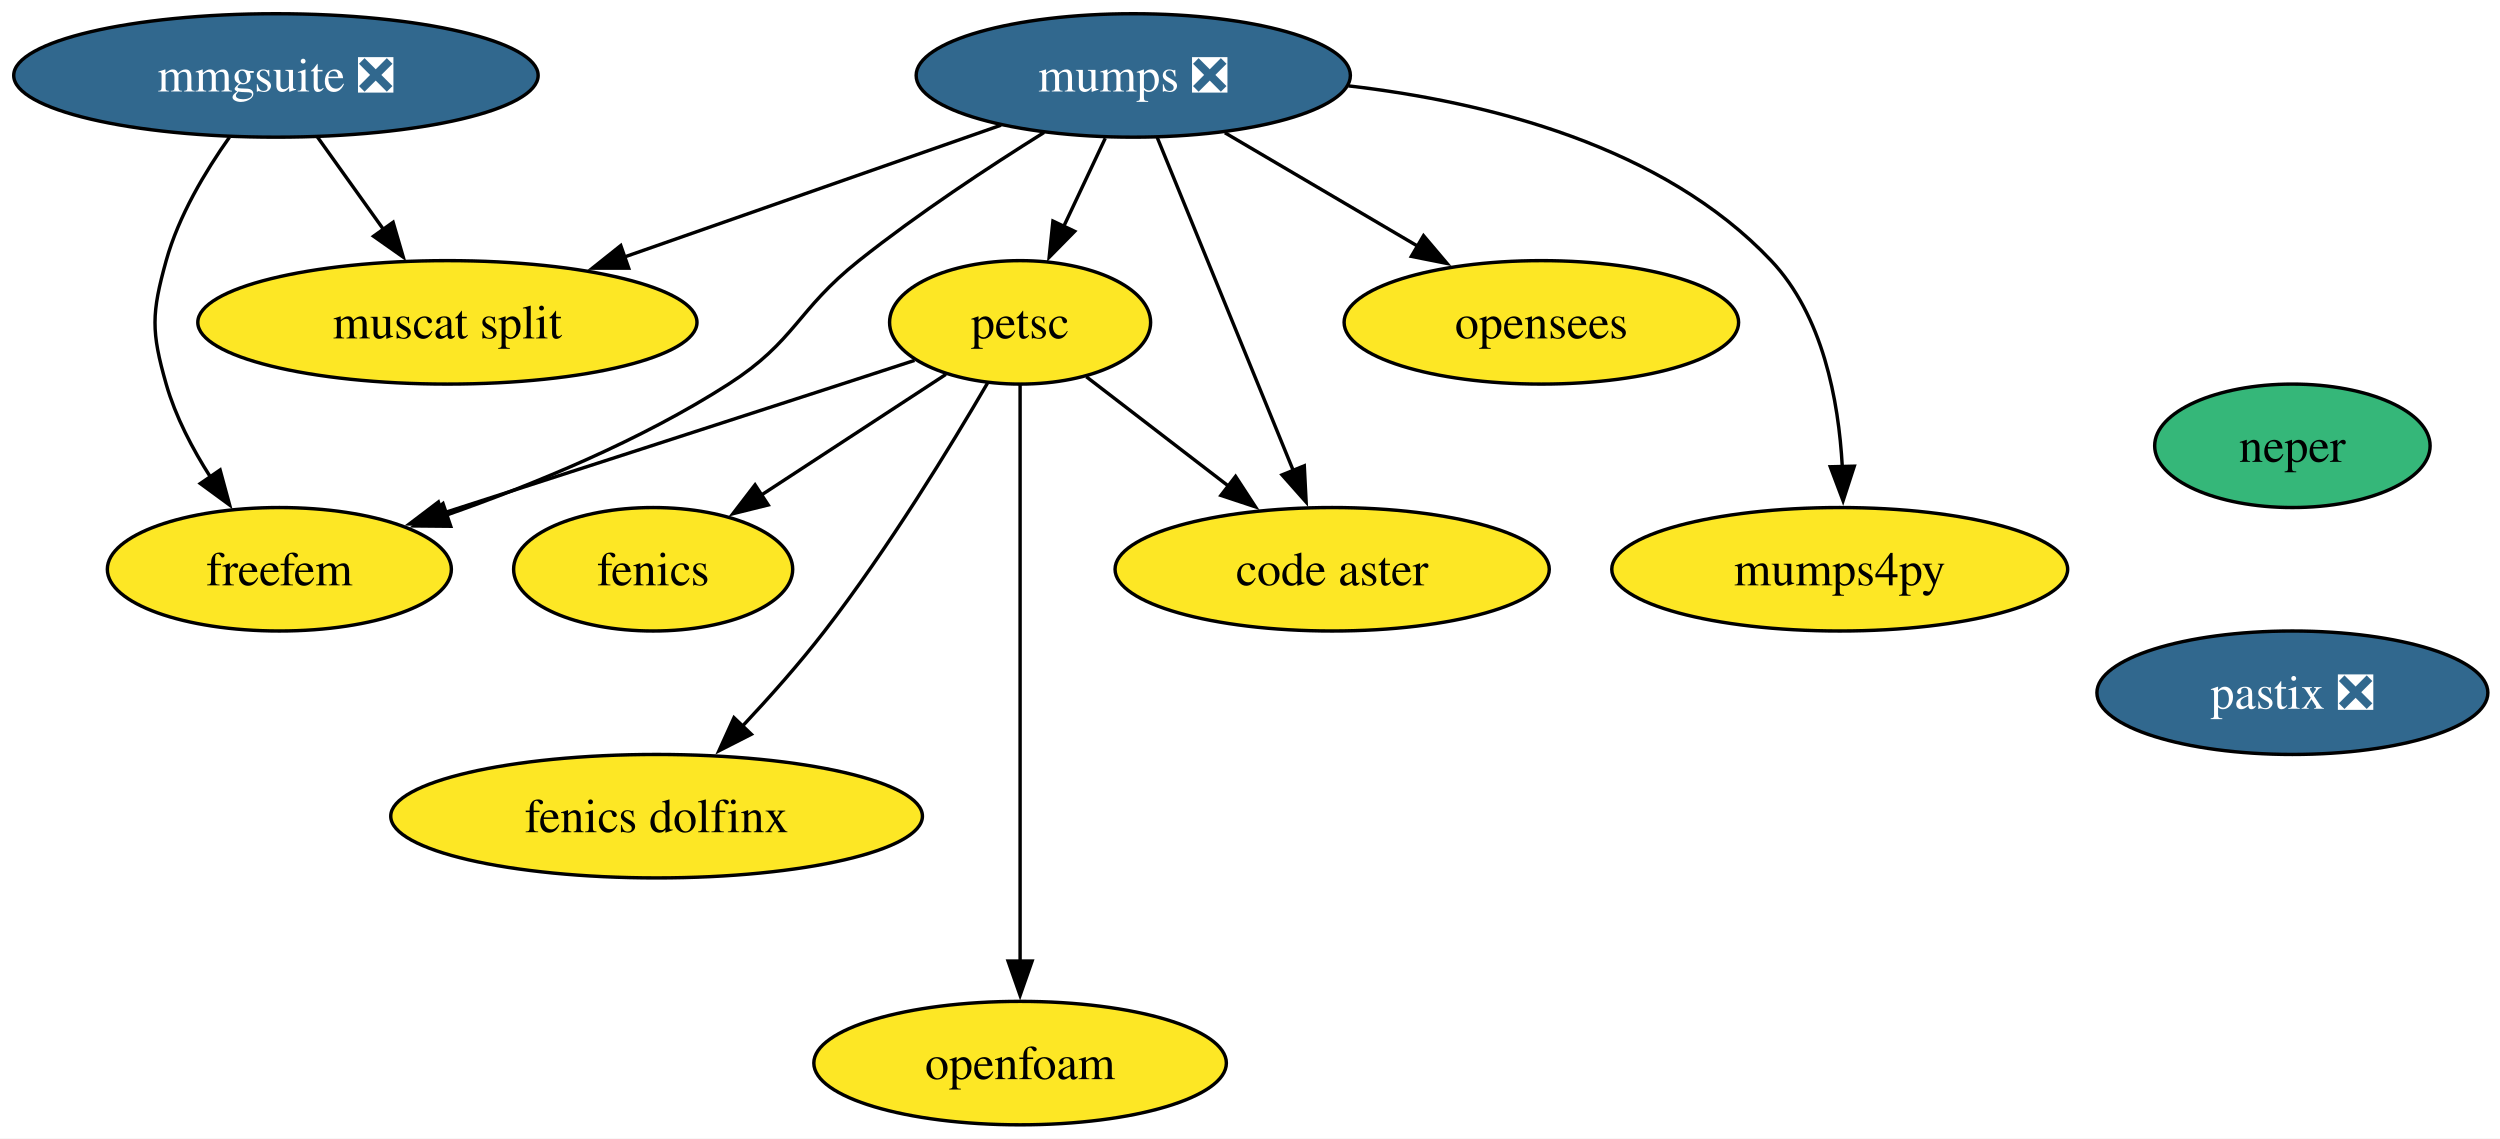
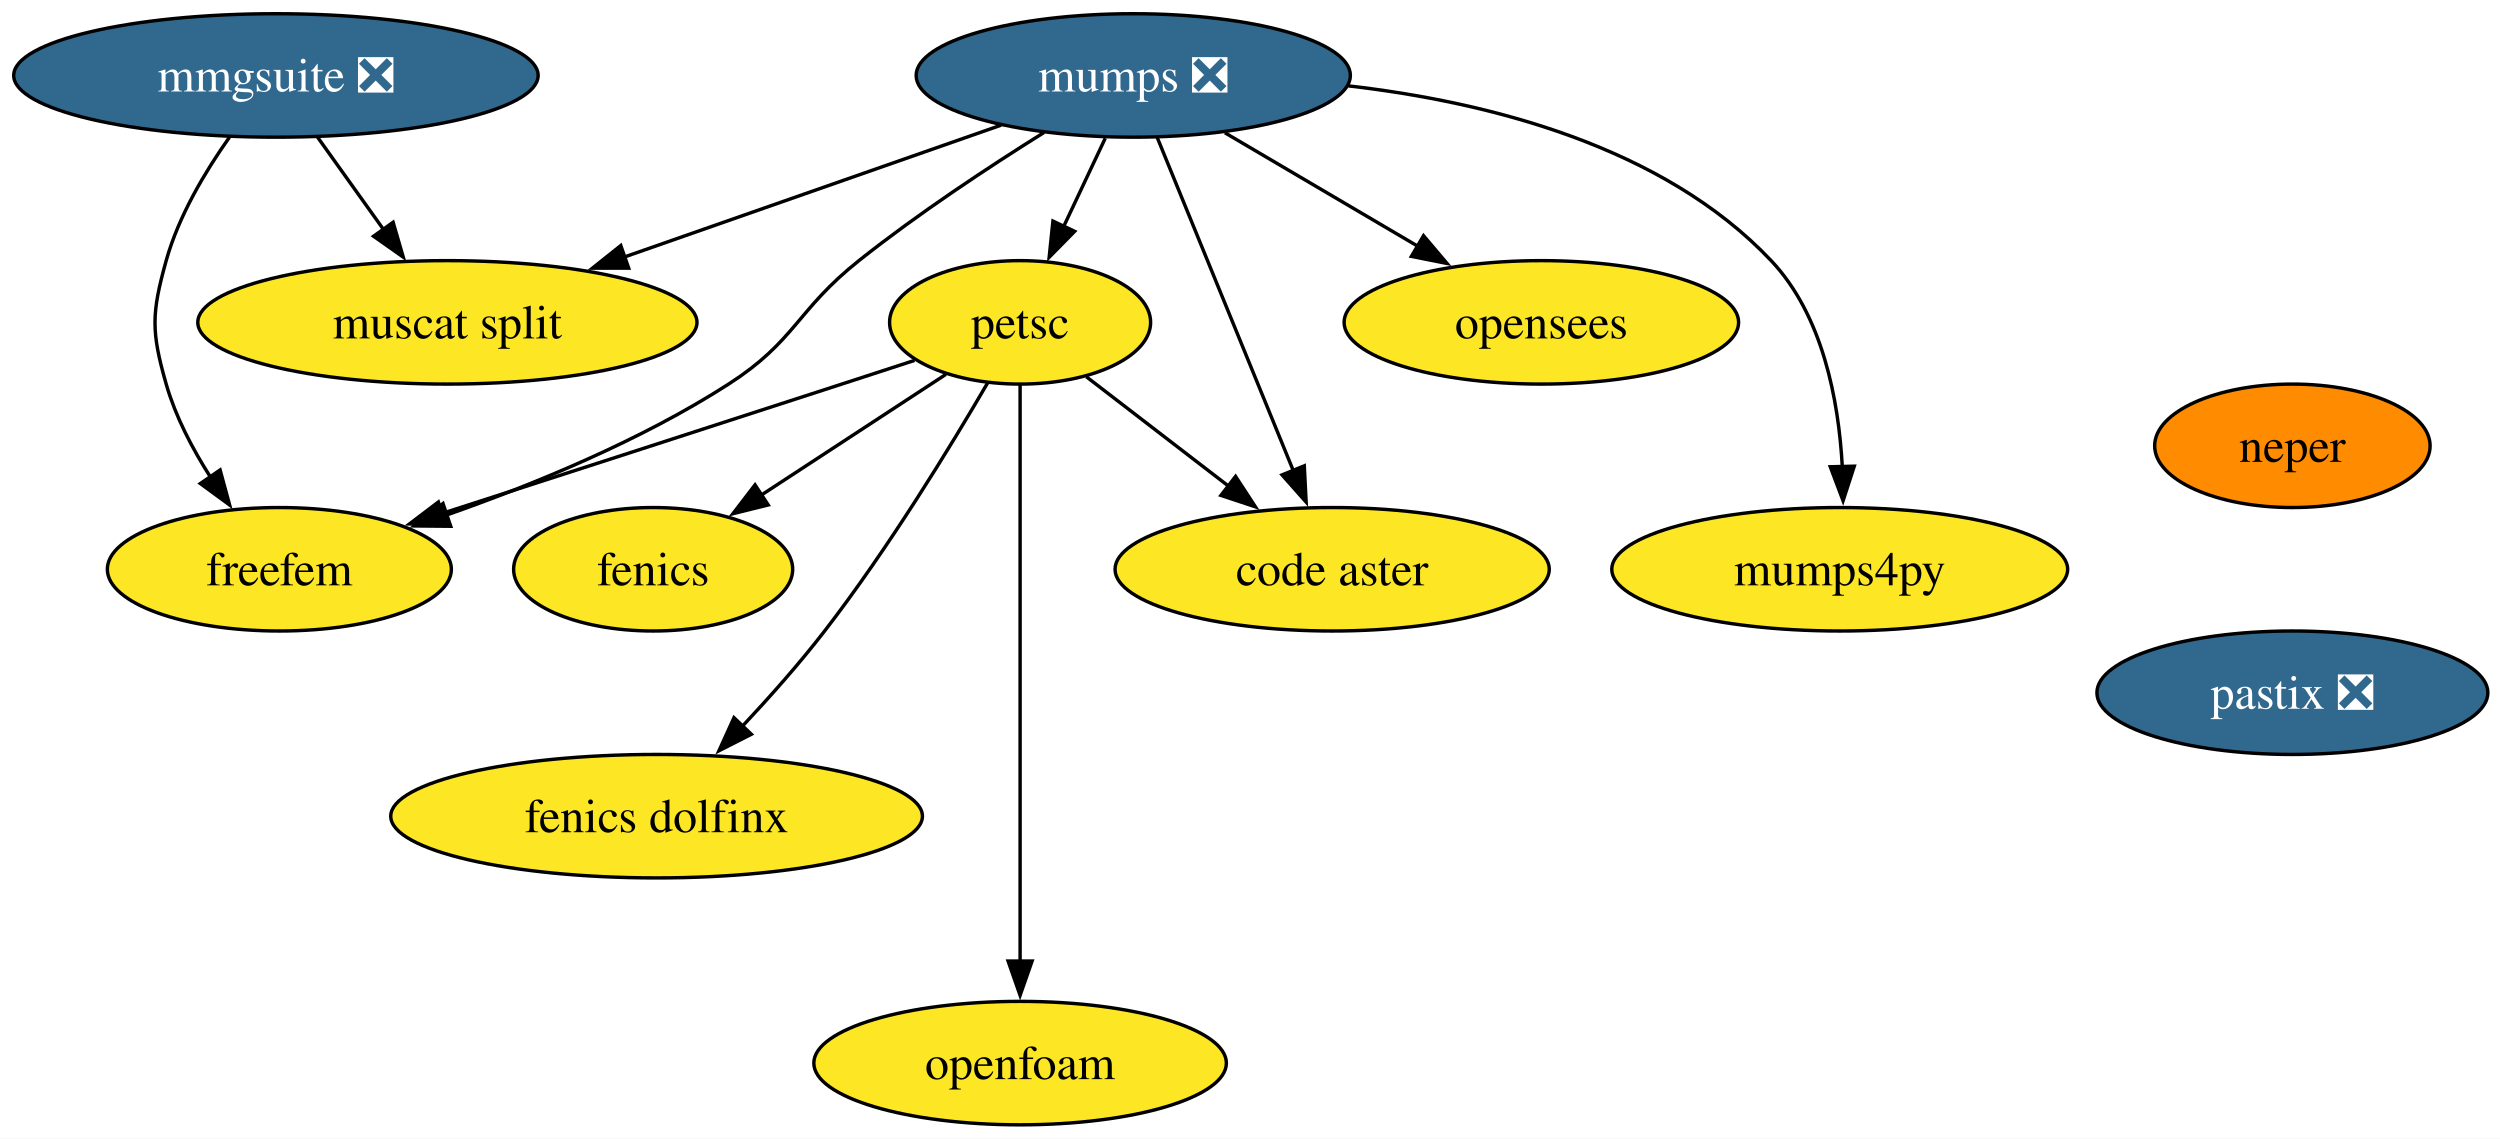
<svg xmlns="http://www.w3.org/2000/svg" xmlns:xlink="http://www.w3.org/1999/xlink" width="729pt" height="332pt" viewBox="0.00 0.00 729.00 332.00">
  <g id="graph0" class="graph" transform="scale(1 1) rotate(0) translate(4 328)">
    <polygon fill="white" stroke="none" points="-4,4 -4,-328 725.46,-328 725.46,4 -4,4" />
    <g id="node1" class="node">
      <g id="a_node1">
        <a xlink:href="https://github.com/conda-forge/fenics-feedstock" xlink:title="fenics">
          <ellipse fill="#fde725" stroke="black" cx="186.46" cy="-162" rx="40.69" ry="18" />
          <text xml:space="preserve" text-anchor="middle" x="186.46" y="-157.32" font-family="Times,serif" font-size="14.00">fenics</text>
        </a>
      </g>
    </g>
    <g id="node2" class="node">
      <g id="a_node2">
        <a xlink:href="https://github.com/conda-forge/mumps-feedstock/pull/145" xlink:title="mumps ❎">
          <ellipse fill="#31688e" stroke="black" cx="326.46" cy="-306" rx="63.31" ry="18" />
          <text xml:space="preserve" text-anchor="middle" x="326.46" y="-301.32" font-family="Times,serif" font-size="14.00" fill="white">mumps ❎</text>
        </a>
      </g>
    </g>
    <g id="node3" class="node">
      <g id="a_node3">
        <a xlink:href="https://github.com/conda-forge/petsc-feedstock" xlink:title="petsc">
          <ellipse fill="#fde725" stroke="black" cx="293.46" cy="-234" rx="38.06" ry="18" />
          <text xml:space="preserve" text-anchor="middle" x="293.46" y="-229.32" font-family="Times,serif" font-size="14.00">petsc</text>
        </a>
      </g>
    </g>
    <g id="edge1" class="edge">
      <path fill="none" stroke="black" d="M318.3,-287.7C314.65,-279.95 310.26,-270.64 306.2,-262.02" />
      <polygon fill="black" stroke="black" points="309.37,-260.54 301.94,-252.99 303.04,-263.53 309.37,-260.54" />
    </g>
    <g id="node4" class="node">
      <g id="a_node4">
        <a xlink:href="https://github.com/conda-forge/freefem-feedstock" xlink:title="freefem">
          <ellipse fill="#fde725" stroke="black" cx="77.46" cy="-162" rx="50.16" ry="18" />
          <text xml:space="preserve" text-anchor="middle" x="77.46" y="-157.32" font-family="Times,serif" font-size="14.00">freefem</text>
        </a>
      </g>
    </g>
    <g id="edge2" class="edge">
      <path fill="none" stroke="black" d="M300.45,-289.38C284.41,-279.35 263.67,-265.69 246.46,-252 228.25,-237.52 228.03,-228.58 208.46,-216 183,-199.63 151.66,-186.73 126.01,-177.75" />
      <polygon fill="black" stroke="black" points="127.43,-174.54 116.83,-174.64 125.18,-181.17 127.43,-174.54" />
    </g>
    <g id="node5" class="node">
      <g id="a_node5">
        <a xlink:href="https://github.com/conda-forge/code-aster-feedstock" xlink:title="code aster">
          <ellipse fill="#fde725" stroke="black" cx="384.46" cy="-162" rx="63.31" ry="18" />
          <text xml:space="preserve" text-anchor="middle" x="384.46" y="-157.32" font-family="Times,serif" font-size="14.00">code aster</text>
        </a>
      </g>
    </g>
    <g id="edge3" class="edge">
      <path fill="none" stroke="black" d="M333.46,-287.87C343.3,-263.78 361.34,-219.6 373.12,-190.77" />
      <polygon fill="black" stroke="black" points="376.33,-192.17 376.87,-181.59 369.85,-189.52 376.33,-192.17" />
    </g>
    <g id="node6" class="node">
      <g id="a_node6">
        <a xlink:href="https://github.com/conda-forge/muscat-split-feedstock" xlink:title="muscat split">
          <ellipse fill="#fde725" stroke="black" cx="126.46" cy="-234" rx="72.78" ry="18" />
          <text xml:space="preserve" text-anchor="middle" x="126.46" y="-229.32" font-family="Times,serif" font-size="14.00">muscat split</text>
        </a>
      </g>
    </g>
    <g id="edge4" class="edge">
      <path fill="none" stroke="black" d="M287.9,-291.5C256.66,-280.57 212.36,-265.06 178.06,-253.06" />
      <polygon fill="black" stroke="black" points="179.33,-249.8 168.74,-249.8 177.02,-256.4 179.33,-249.8" />
    </g>
    <g id="node7" class="node">
      <g id="a_node7">
        <a xlink:href="https://github.com/conda-forge/opensees-feedstock" xlink:title="opensees">
          <ellipse fill="#fde725" stroke="black" cx="445.46" cy="-234" rx="57.52" ry="18" />
          <text xml:space="preserve" text-anchor="middle" x="445.46" y="-229.32" font-family="Times,serif" font-size="14.00">opensees</text>
        </a>
      </g>
    </g>
    <g id="edge5" class="edge">
      <path fill="none" stroke="black" d="M353.17,-289.29C369.74,-279.54 391.25,-266.89 409.34,-256.25" />
      <polygon fill="black" stroke="black" points="411.1,-259.27 417.95,-251.18 407.56,-253.24 411.1,-259.27" />
    </g>
    <g id="node8" class="node">
      <g id="a_node8">
        <a xlink:href="https://github.com/conda-forge/mumps4py-feedstock" xlink:title="mumps4py">
          <ellipse fill="#fde725" stroke="black" cx="532.46" cy="-162" rx="66.47" ry="18" />
          <text xml:space="preserve" text-anchor="middle" x="532.46" y="-157.32" font-family="Times,serif" font-size="14.00">mumps4py</text>
        </a>
      </g>
    </g>
    <g id="edge6" class="edge">
      <path fill="none" stroke="black" d="M389.19,-302.96C429.82,-298.26 480.87,-285.43 512.46,-252 527.52,-236.06 532.14,-211.33 533.21,-191.97" />
      <polygon fill="black" stroke="black" points="536.71,-192.06 533.44,-181.98 529.71,-191.89 536.71,-192.06" />
    </g>
    <g id="edge7" class="edge">
      <path fill="none" stroke="black" d="M271.81,-218.83C256.25,-208.65 235.04,-194.78 217.65,-183.41" />
      <polygon fill="black" stroke="black" points="220,-180.76 209.72,-178.21 216.17,-186.62 220,-180.76" />
    </g>
    <g id="edge8" class="edge">
      <path fill="none" stroke="black" d="M262.67,-222.91C255.7,-220.64 248.33,-218.23 241.46,-216 202.09,-203.2 157.37,-188.76 124.59,-178.18" />
      <polygon fill="black" stroke="black" points="125.98,-174.96 115.39,-175.22 123.83,-181.62 125.98,-174.96" />
    </g>
    <g id="edge9" class="edge">
      <path fill="none" stroke="black" d="M312.76,-218.15C324.8,-208.89 340.55,-196.78 354.22,-186.26" />
      <polygon fill="black" stroke="black" points="356.29,-189.08 362.08,-180.21 352.02,-183.54 356.29,-189.08" />
    </g>
    <g id="node9" class="node">
      <g id="a_node9">
        <a xlink:href="https://github.com/conda-forge/fenics-dolfinx-feedstock" xlink:title="fenics dolfinx">
          <ellipse fill="#fde725" stroke="black" cx="187.46" cy="-90" rx="77.52" ry="18" />
          <text xml:space="preserve" text-anchor="middle" x="187.46" y="-85.33" font-family="Times,serif" font-size="14.00">fenics dolfinx</text>
        </a>
      </g>
    </g>
    <g id="edge10" class="edge">
      <path fill="none" stroke="black" d="M283.99,-216.34C273.3,-198 254.97,-167.96 236.46,-144 229.11,-134.48 220.38,-124.65 212.34,-116.08" />
      <polygon fill="black" stroke="black" points="215.09,-113.89 205.65,-109.08 210.03,-118.72 215.09,-113.89" />
    </g>
    <g id="node10" class="node">
      <g id="a_node10">
        <a xlink:href="https://github.com/conda-forge/openfoam-feedstock" xlink:title="openfoam">
          <ellipse fill="#fde725" stroke="black" cx="293.46" cy="-18" rx="60.15" ry="18" />
          <text xml:space="preserve" text-anchor="middle" x="293.46" y="-13.32" font-family="Times,serif" font-size="14.00">openfoam</text>
        </a>
      </g>
    </g>
    <g id="edge11" class="edge">
      <path fill="none" stroke="black" d="M293.46,-215.85C293.46,-179.14 293.46,-92.66 293.46,-47.53" />
      <polygon fill="black" stroke="black" points="296.96,-47.75 293.46,-37.75 289.96,-47.75 296.96,-47.75" />
    </g>
    <g id="node11" class="node">
      <g id="a_node11">
        <a xlink:href="https://github.com/conda-forge/neper-feedstock" xlink:title="neper">
-           <ellipse fill="#35b779" stroke="black" cx="664.46" cy="-198" rx="40.16" ry="18" />
+           <ellipse fill="#ff8c00" stroke="black" cx="664.46" cy="-198" rx="40.16" ry="18" />
          <text xml:space="preserve" text-anchor="middle" x="664.46" y="-193.32" font-family="Times,serif" font-size="14.00">neper</text>
        </a>
      </g>
    </g>
    <g id="node12" class="node">
      <g id="a_node12">
        <a xlink:href="https://github.com/conda-forge/pastix-feedstock/pull/16" xlink:title="pastix ❎">
          <ellipse fill="#31688e" stroke="black" cx="664.46" cy="-126" rx="57" ry="18" />
          <text xml:space="preserve" text-anchor="middle" x="664.46" y="-121.33" font-family="Times,serif" font-size="14.00" fill="white">pastix ❎</text>
        </a>
      </g>
    </g>
    <g id="node13" class="node">
      <g id="a_node13">
        <a xlink:href="https://github.com/conda-forge/mmgsuite-feedstock/pull/20" xlink:title="mmgsuite ❎">
          <ellipse fill="#31688e" stroke="black" cx="76.46" cy="-306" rx="76.46" ry="18" />
          <text xml:space="preserve" text-anchor="middle" x="76.46" y="-301.32" font-family="Times,serif" font-size="14.00" fill="white">mmgsuite ❎</text>
        </a>
      </g>
    </g>
    <g id="edge13" class="edge">
      <path fill="none" stroke="black" d="M62.9,-287.97C55.9,-278.09 48.09,-265.05 44.46,-252 40.17,-236.59 40.06,-231.38 44.46,-216 47.17,-206.52 52.13,-197.08 57.39,-188.85" />
      <polygon fill="black" stroke="black" points="60.18,-190.96 62.96,-180.74 54.41,-187 60.18,-190.96" />
    </g>
    <g id="edge14" class="edge">
      <path fill="none" stroke="black" d="M88.56,-288.05C94.34,-279.97 101.37,-270.12 107.81,-261.11" />
      <polygon fill="black" stroke="black" points="110.63,-263.19 113.59,-253.02 104.93,-259.12 110.63,-263.19" />
    </g>
  </g>
</svg>
